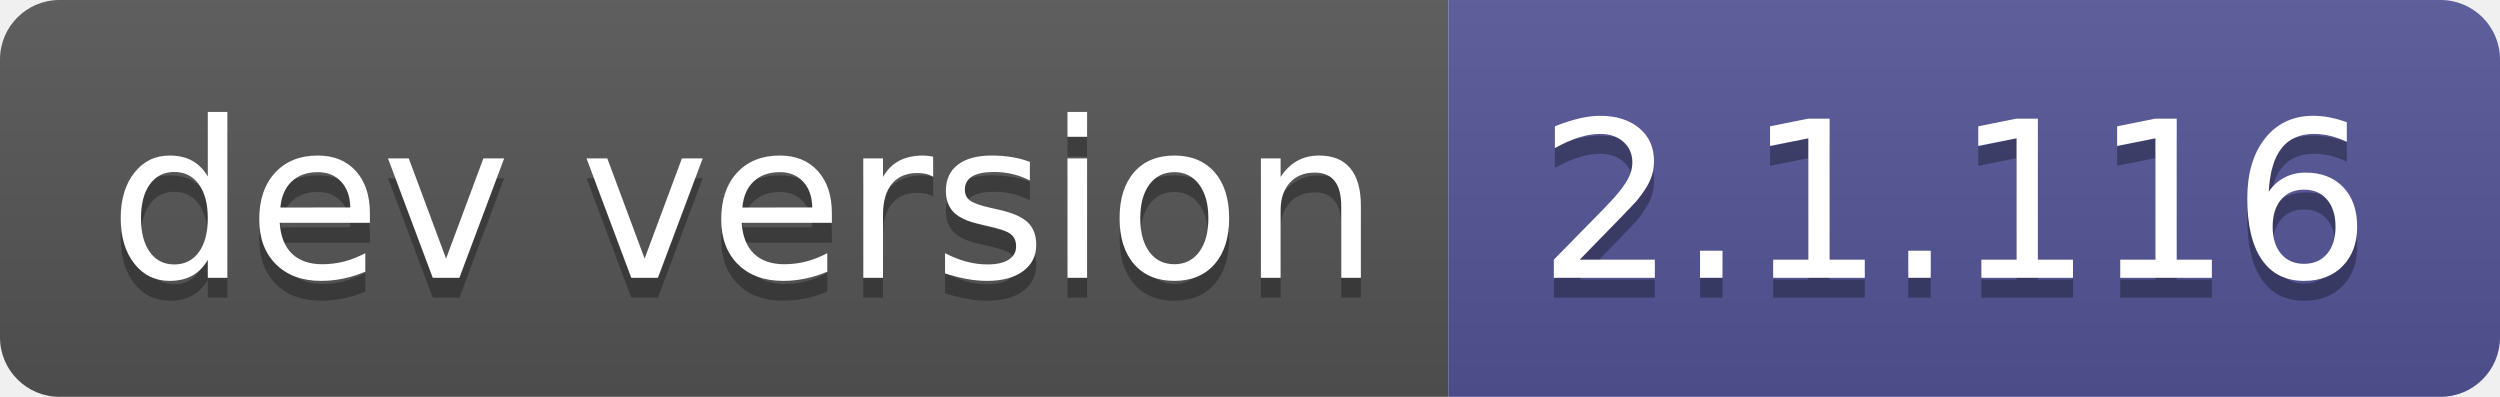
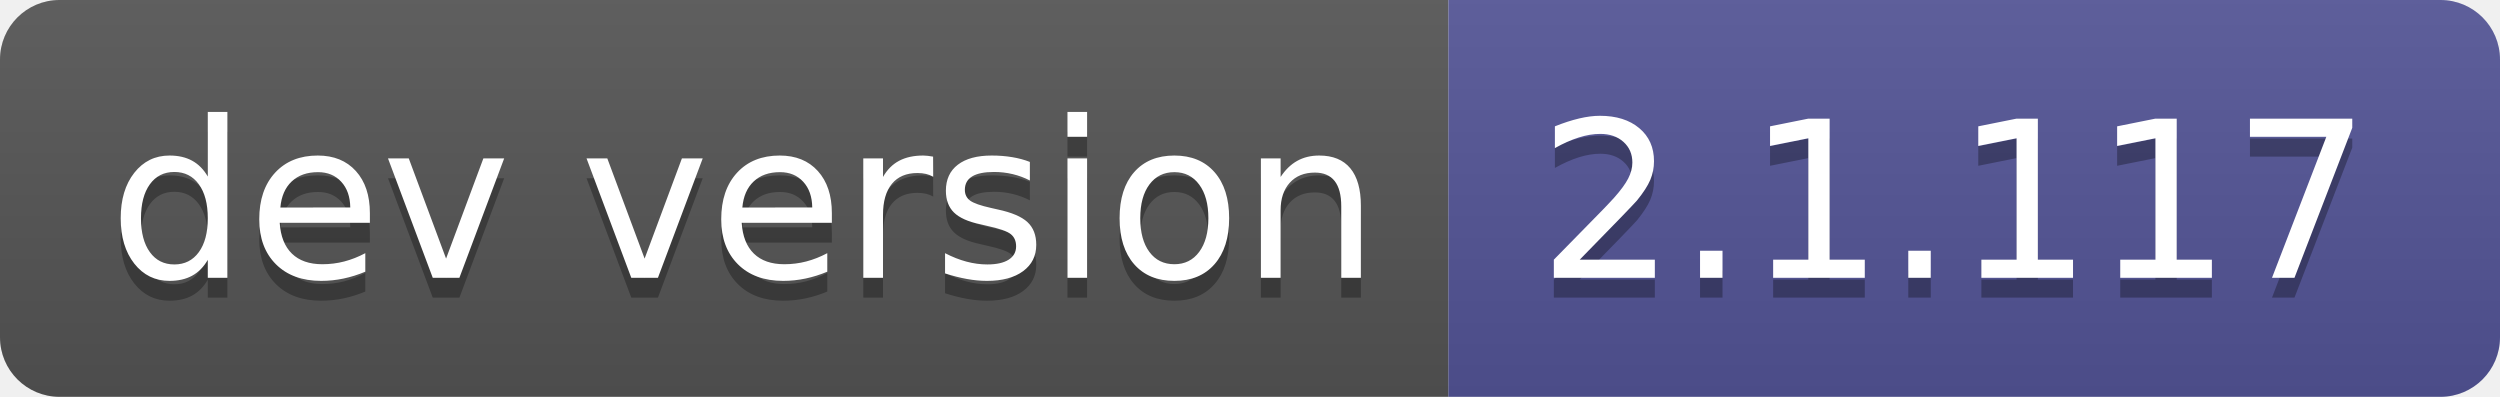
- <svg xmlns="http://www.w3.org/2000/svg" width="126" height="20" role="img" aria-label="dev version: 2.1.116">
+ <svg xmlns="http://www.w3.org/2000/svg" width="126" height="20" role="img" aria-label="dev version: 2.1.117">
  <linearGradient id="s" x2="0" y2="100%">
    <stop offset="0" stop-color="#bbb" stop-opacity=".1" />
    <stop offset="1" stop-opacity=".1" />
  </linearGradient>
  <clipPath id="r">
    <rect width="126" height="20" rx="3" fill="#fff" />
  </clipPath>
  <g clip-path="url(#r)">
    <rect width="73" height="20" fill="#555" />
    <rect x="73" width="53" height="20" fill="#535597" />
    <rect width="126" height="20" fill="url(#s)" />
  </g>
  <g fill="#fff" text-anchor="middle" font-family="Verdana,Geneva,DejaVu Sans,sans-serif" text-rendering="geometricPrecision" font-size="110">
    <text aria-hidden="true" x="375" y="150" fill="#010101" fill-opacity=".3" transform="scale(.1)" textLength="630">dev version</text>
    <text x="375" y="140" transform="scale(.1)" fill="#fff" textLength="630">dev version</text>
-     <text aria-hidden="true" x="985" y="150" fill="#010101" fill-opacity=".3" transform="scale(.1)" textLength="430">2.1.116</text>
-     <text x="985" y="140" transform="scale(.1)" fill="#fff" textLength="430">2.1.116</text>
+     <text aria-hidden="true" x="985" y="150" fill="#010101" fill-opacity=".3" transform="scale(.1)" textLength="430">2.1.117</text>
+     <text x="985" y="140" transform="scale(.1)" fill="#fff" textLength="430">2.1.117</text>
  </g>
</svg>
